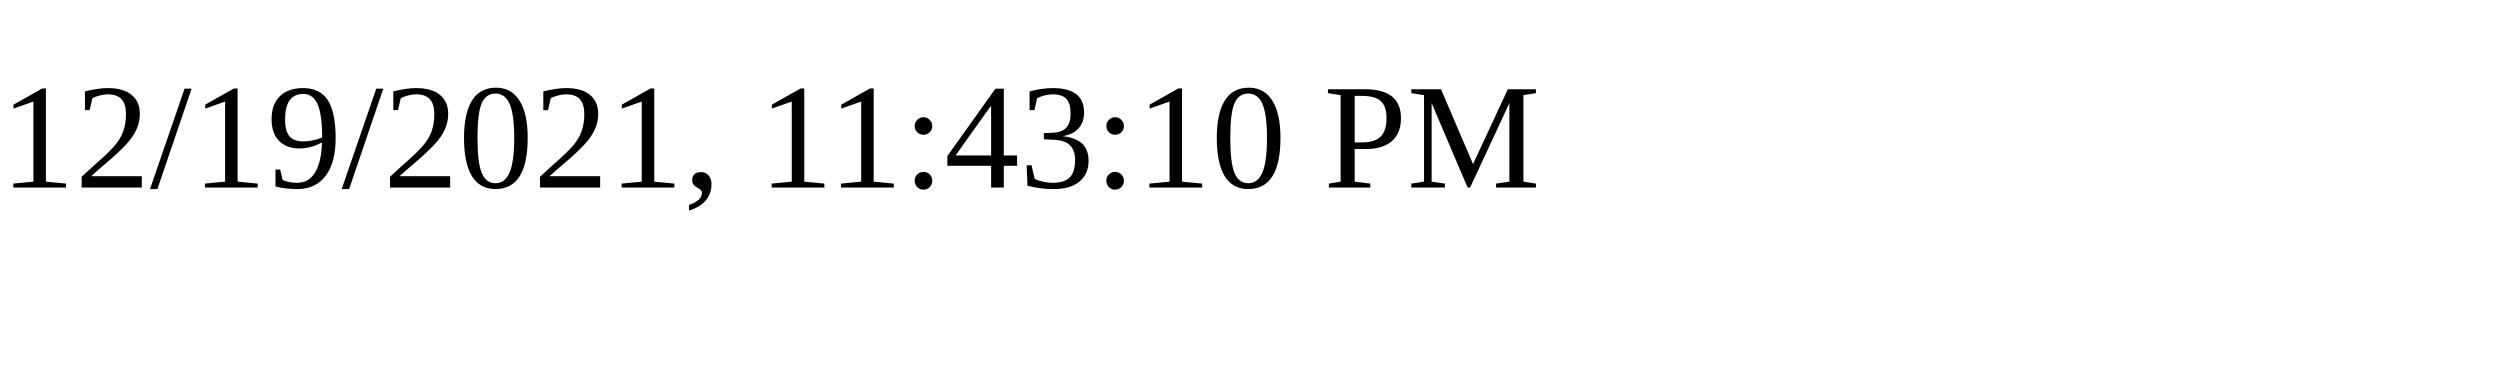
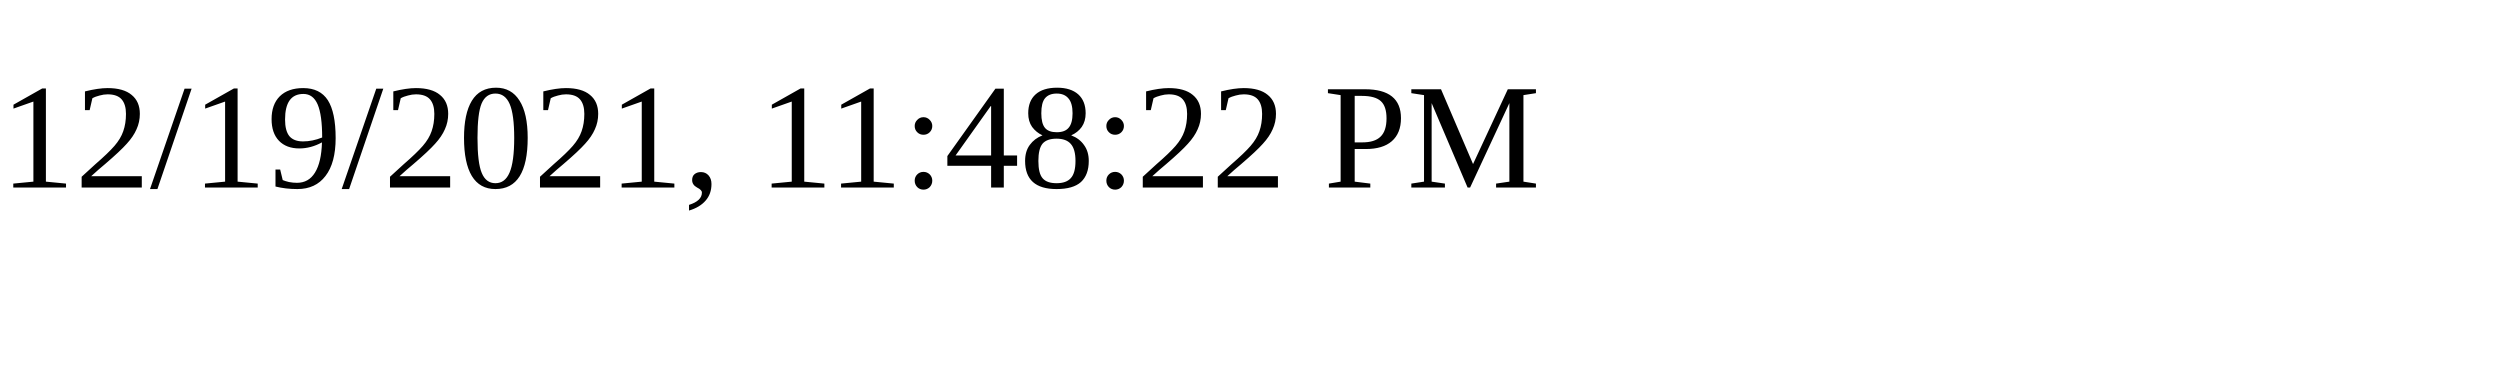
<svg xmlns="http://www.w3.org/2000/svg" height="30" width="200">
-   <text x="0" y="15">12/19/2021, 11:43:10 PM</text>
+   <text x="0" y="15">12/19/2021, 11:48:22 PM</text>
</svg>
